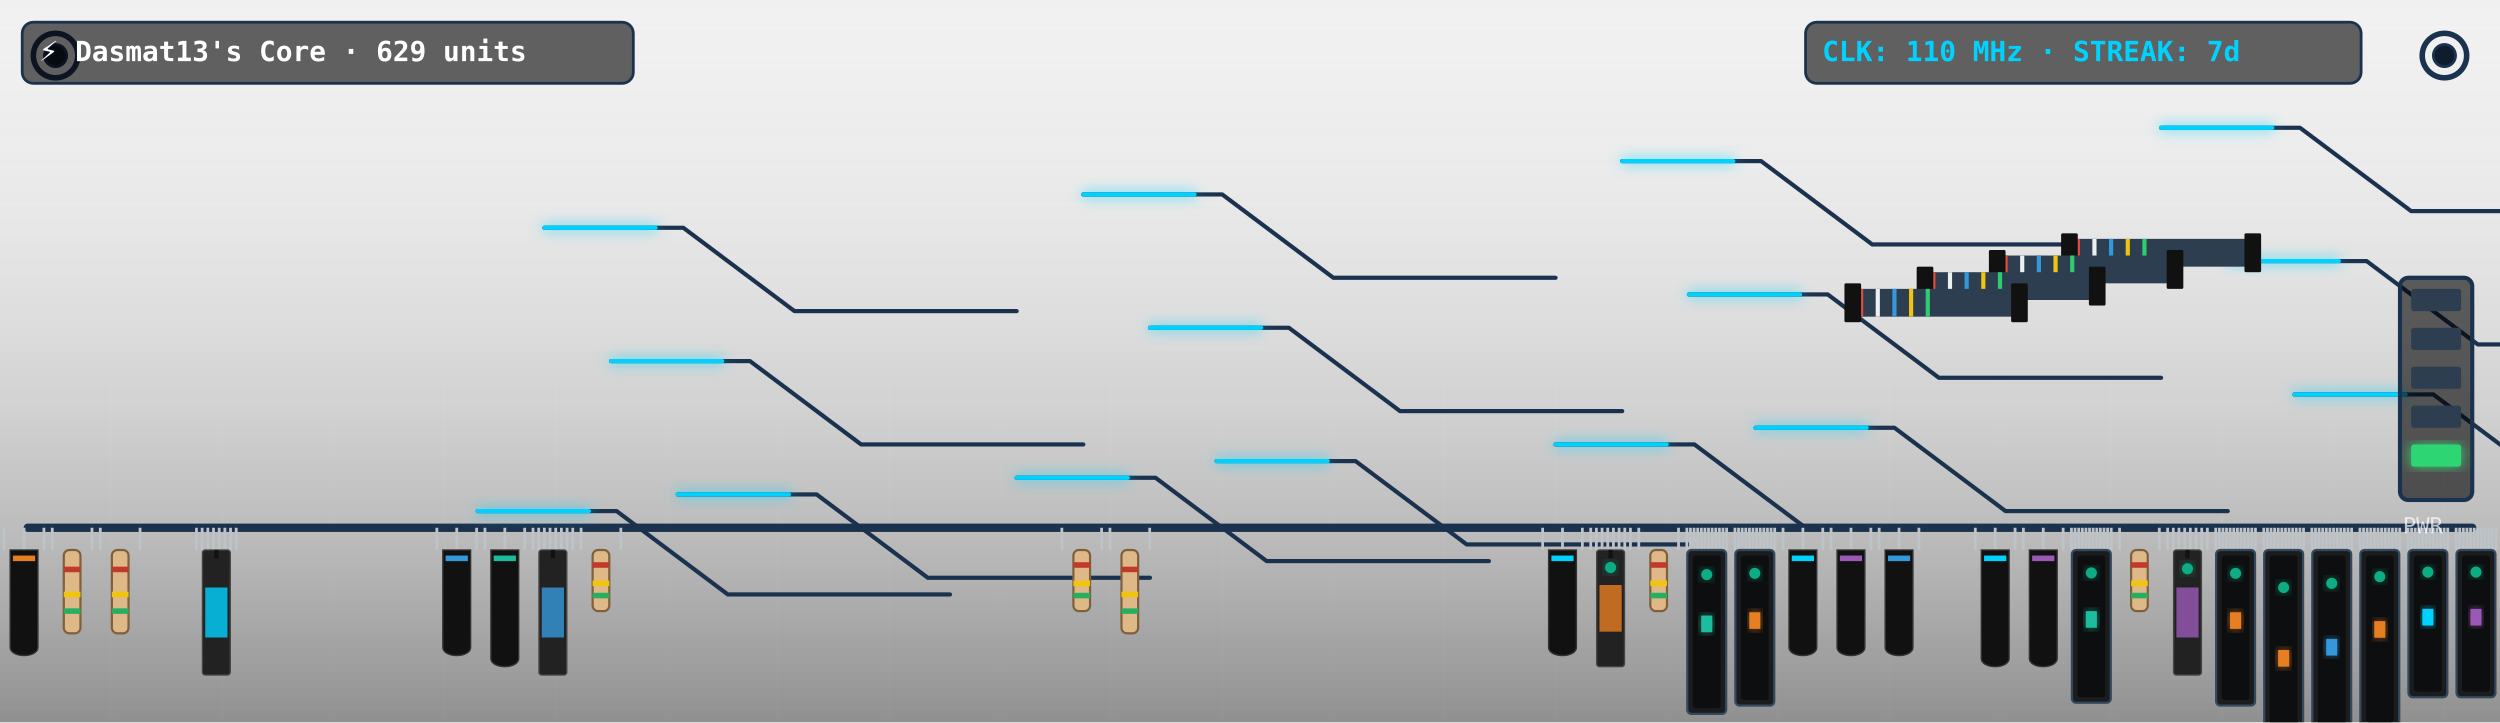
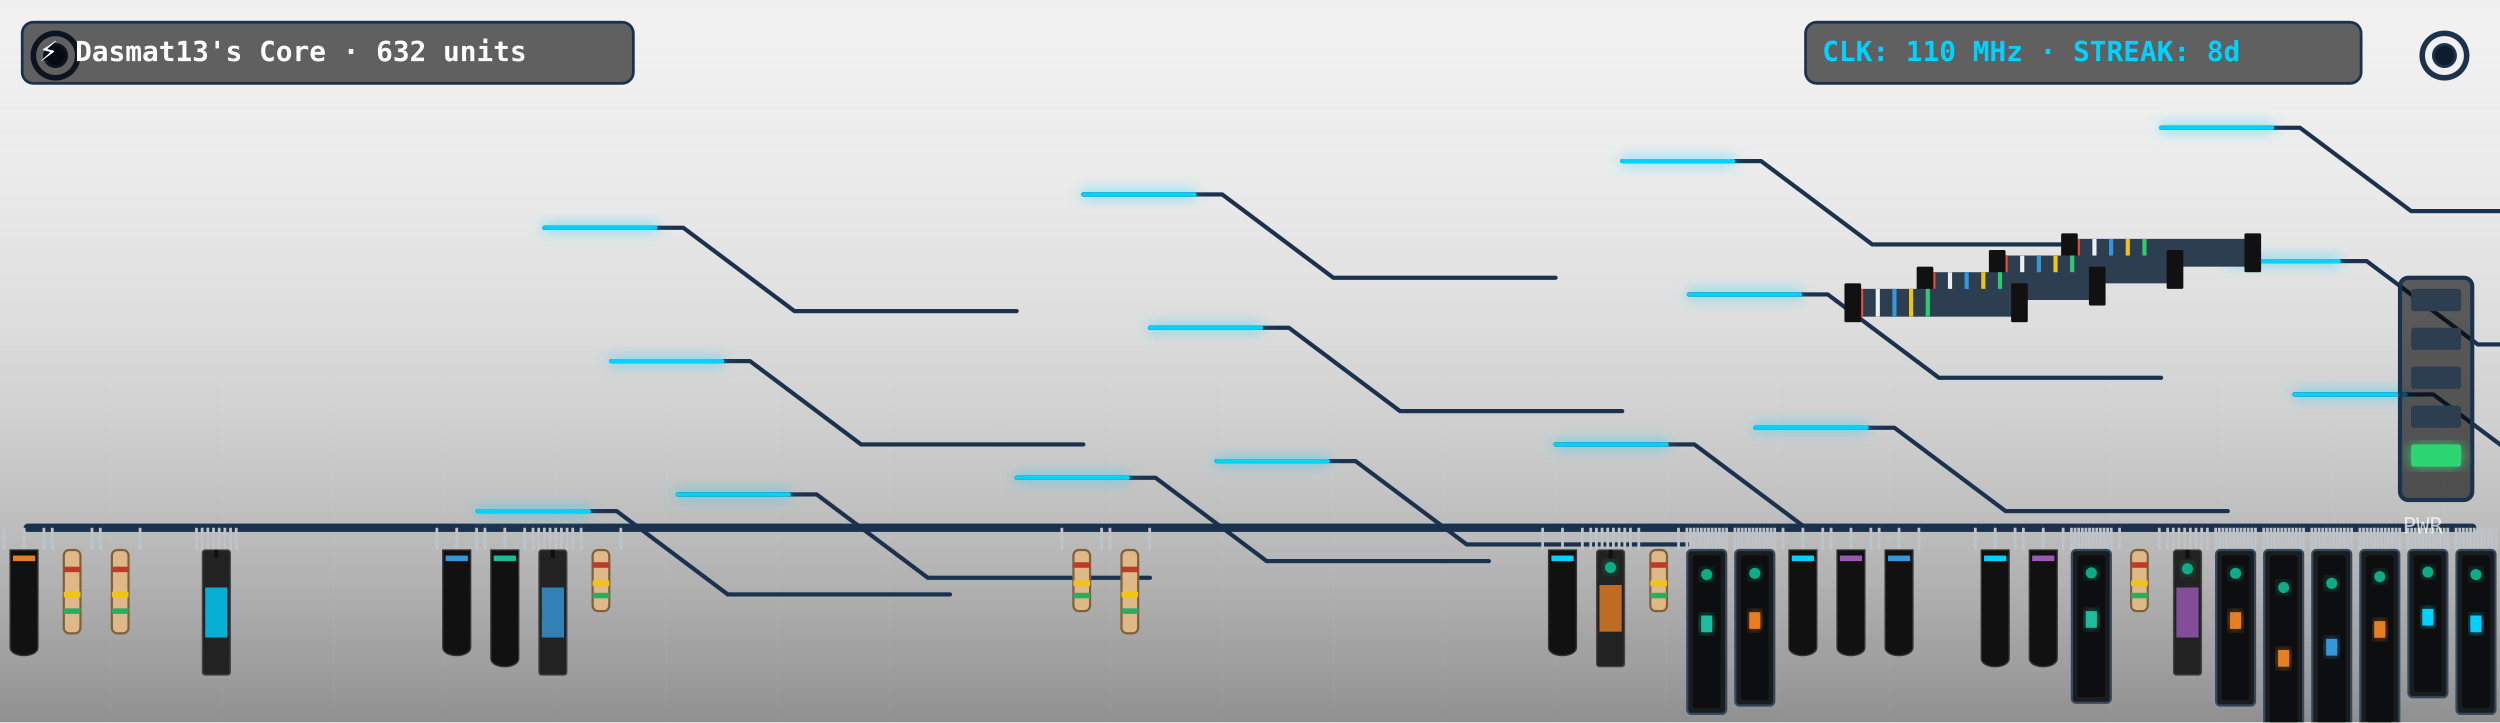
<svg xmlns="http://www.w3.org/2000/svg" viewBox="0 0 900 260" width="900" height="260" style="border-radius:12px;overflow:hidden;background:#0f1c2e">
  <defs>
    <filter id="neon-glow" x="-20%" y="-20%" width="140%" height="140%">
      <feGaussianBlur in="SourceGraphic" stdDeviation="2.5" result="blur" />
      <feMerge>
        <feMergeNode in="blur" />
        <feMergeNode in="SourceGraphic" />
      </feMerge>
    </filter>
    <linearGradient id="pcb-shading" x1="0" y1="0" x2="0" y2="1">
      <stop offset="0%" stop-color="rgba(255,255,255,0.03)" />
      <stop offset="100%" stop-color="rgba(0,0,0,0.4)" />
    </linearGradient>
  </defs>
  <rect width="900" height="260" fill="url(#pcb-shading)" />
  <line x1="40" y1="0" x2="40" y2="260" stroke="rgba(255,255,255,0.015)" stroke-width="1" />
  <line x1="80" y1="0" x2="80" y2="260" stroke="rgba(255,255,255,0.015)" stroke-width="1" />
  <line x1="120" y1="0" x2="120" y2="260" stroke="rgba(255,255,255,0.015)" stroke-width="1" />
  <line x1="160" y1="0" x2="160" y2="260" stroke="rgba(255,255,255,0.015)" stroke-width="1" />
  <line x1="200" y1="0" x2="200" y2="260" stroke="rgba(255,255,255,0.015)" stroke-width="1" />
  <line x1="240" y1="0" x2="240" y2="260" stroke="rgba(255,255,255,0.015)" stroke-width="1" />
  <line x1="280" y1="0" x2="280" y2="260" stroke="rgba(255,255,255,0.015)" stroke-width="1" />
  <line x1="320" y1="0" x2="320" y2="260" stroke="rgba(255,255,255,0.015)" stroke-width="1" />
  <line x1="360" y1="0" x2="360" y2="260" stroke="rgba(255,255,255,0.015)" stroke-width="1" />
  <line x1="400" y1="0" x2="400" y2="260" stroke="rgba(255,255,255,0.015)" stroke-width="1" />
  <line x1="440" y1="0" x2="440" y2="260" stroke="rgba(255,255,255,0.015)" stroke-width="1" />
  <line x1="480" y1="0" x2="480" y2="260" stroke="rgba(255,255,255,0.015)" stroke-width="1" />
  <line x1="520" y1="0" x2="520" y2="260" stroke="rgba(255,255,255,0.015)" stroke-width="1" />
  <line x1="560" y1="0" x2="560" y2="260" stroke="rgba(255,255,255,0.015)" stroke-width="1" />
  <line x1="600" y1="0" x2="600" y2="260" stroke="rgba(255,255,255,0.015)" stroke-width="1" />
  <line x1="640" y1="0" x2="640" y2="260" stroke="rgba(255,255,255,0.015)" stroke-width="1" />
  <line x1="680" y1="0" x2="680" y2="260" stroke="rgba(255,255,255,0.015)" stroke-width="1" />
  <line x1="720" y1="0" x2="720" y2="260" stroke="rgba(255,255,255,0.015)" stroke-width="1" />
  <line x1="760" y1="0" x2="760" y2="260" stroke="rgba(255,255,255,0.015)" stroke-width="1" />
  <line x1="800" y1="0" x2="800" y2="260" stroke="rgba(255,255,255,0.015)" stroke-width="1" />
  <line x1="840" y1="0" x2="840" y2="260" stroke="rgba(255,255,255,0.015)" stroke-width="1" />
  <line x1="880" y1="0" x2="880" y2="260" stroke="rgba(255,255,255,0.015)" stroke-width="1" />
  <line x1="0" y1="30" x2="900" y2="30" stroke="rgba(255,255,255,0.015)" stroke-width="1" />
  <line x1="0" y1="60" x2="900" y2="60" stroke="rgba(255,255,255,0.015)" stroke-width="1" />
  <line x1="0" y1="90" x2="900" y2="90" stroke="rgba(255,255,255,0.015)" stroke-width="1" />
  <line x1="0" y1="120" x2="900" y2="120" stroke="rgba(255,255,255,0.015)" stroke-width="1" />
  <line x1="0" y1="150" x2="900" y2="150" stroke="rgba(255,255,255,0.015)" stroke-width="1" />
  <line x1="0" y1="180" x2="900" y2="180" stroke="rgba(255,255,255,0.015)" stroke-width="1" />
  <line x1="0" y1="210" x2="900" y2="210" stroke="rgba(255,255,255,0.015)" stroke-width="1" />
  <line x1="0" y1="240" x2="900" y2="240" stroke="rgba(255,255,255,0.015)" stroke-width="1" />
  <circle cx="20" cy="20" r="8" fill="none" stroke="#1b324f" stroke-width="2" />
  <circle cx="20" cy="20" r="4" fill="#0f1c2e" stroke="#1b324f" stroke-width="1" />
  <circle cx="880" cy="20" r="8" fill="none" stroke="#1b324f" stroke-width="2" />
  <circle cx="880" cy="20" r="4" fill="#0f1c2e" stroke="#1b324f" stroke-width="1" />
  <line x1="10" y1="190" x2="890" y2="190" stroke="#1b324f" stroke-width="3" stroke-linecap="round" />
  <polyline points="244,178 294,178 334,208 414,208" fill="none" stroke="#1b324f" stroke-width="1.5" stroke-linecap="round" stroke-linejoin="round" />
  <polyline points="438,166 488,166 528,196 608,196" fill="none" stroke="#1b324f" stroke-width="1.5" stroke-linecap="round" stroke-linejoin="round" />
  <polyline points="632,154 682,154 722,184 802,184" fill="none" stroke="#1b324f" stroke-width="1.5" stroke-linecap="round" stroke-linejoin="round" />
  <polyline points="826,142 876,142 916,172 996,172" fill="none" stroke="#1b324f" stroke-width="1.5" stroke-linecap="round" stroke-linejoin="round" />
  <polyline points="220,130 270,130 310,160 390,160" fill="none" stroke="#1b324f" stroke-width="1.5" stroke-linecap="round" stroke-linejoin="round" />
  <polyline points="414,118 464,118 504,148 584,148" fill="none" stroke="#1b324f" stroke-width="1.5" stroke-linecap="round" stroke-linejoin="round" />
  <polyline points="608,106 658,106 698,136 778,136" fill="none" stroke="#1b324f" stroke-width="1.5" stroke-linecap="round" stroke-linejoin="round" />
  <polyline points="802,94 852,94 892,124 972,124" fill="none" stroke="#1b324f" stroke-width="1.5" stroke-linecap="round" stroke-linejoin="round" />
  <polyline points="196,82 246,82 286,112 366,112" fill="none" stroke="#1b324f" stroke-width="1.5" stroke-linecap="round" stroke-linejoin="round" />
  <polyline points="390,70 440,70 480,100 560,100" fill="none" stroke="#1b324f" stroke-width="1.5" stroke-linecap="round" stroke-linejoin="round" />
  <polyline points="584,58 634,58 674,88 754,88" fill="none" stroke="#1b324f" stroke-width="1.5" stroke-linecap="round" stroke-linejoin="round" />
  <polyline points="778,46 828,46 868,76 948,76" fill="none" stroke="#1b324f" stroke-width="1.5" stroke-linecap="round" stroke-linejoin="round" />
  <polyline points="172,184 222,184 262,214 342,214" fill="none" stroke="#1b324f" stroke-width="1.5" stroke-linecap="round" stroke-linejoin="round" />
  <polyline points="366,172 416,172 456,202 536,202" fill="none" stroke="#1b324f" stroke-width="1.5" stroke-linecap="round" stroke-linejoin="round" />
  <polyline points="560,160 610,160 650,190 730,190" fill="none" stroke="#1b324f" stroke-width="1.5" stroke-linecap="round" stroke-linejoin="round" />
  <polyline class="pulse-trace" points="244,178 294,178 334,208 414,208" fill="none" stroke="#00d2ff" stroke-width="1.5" stroke-linecap="round" stroke-linejoin="round" filter="url(#neon-glow)" style="animation-duration:7.215s; animation-delay:0s" />
  <polyline class="pulse-trace" points="438,166 488,166 528,196 608,196" fill="none" stroke="#00d2ff" stroke-width="1.5" stroke-linecap="round" stroke-linejoin="round" filter="url(#neon-glow)" style="animation-duration:7.215s; animation-delay:0.5s" />
  <polyline class="pulse-trace" points="632,154 682,154 722,184 802,184" fill="none" stroke="#00d2ff" stroke-width="1.5" stroke-linecap="round" stroke-linejoin="round" filter="url(#neon-glow)" style="animation-duration:7.215s; animation-delay:1s" />
  <polyline class="pulse-trace" points="826,142 876,142 916,172 996,172" fill="none" stroke="#00d2ff" stroke-width="1.5" stroke-linecap="round" stroke-linejoin="round" filter="url(#neon-glow)" style="animation-duration:7.215s; animation-delay:1.5s" />
  <polyline class="pulse-trace" points="220,130 270,130 310,160 390,160" fill="none" stroke="#00d2ff" stroke-width="1.5" stroke-linecap="round" stroke-linejoin="round" filter="url(#neon-glow)" style="animation-duration:7.215s; animation-delay:2s" />
  <polyline class="pulse-trace" points="414,118 464,118 504,148 584,148" fill="none" stroke="#00d2ff" stroke-width="1.5" stroke-linecap="round" stroke-linejoin="round" filter="url(#neon-glow)" style="animation-duration:7.215s; animation-delay:2.5s" />
  <polyline class="pulse-trace" points="608,106 658,106 698,136 778,136" fill="none" stroke="#00d2ff" stroke-width="1.5" stroke-linecap="round" stroke-linejoin="round" filter="url(#neon-glow)" style="animation-duration:7.215s; animation-delay:3s" />
  <polyline class="pulse-trace" points="802,94 852,94 892,124 972,124" fill="none" stroke="#00d2ff" stroke-width="1.5" stroke-linecap="round" stroke-linejoin="round" filter="url(#neon-glow)" style="animation-duration:7.215s; animation-delay:3.5s" />
  <polyline class="pulse-trace" points="196,82 246,82 286,112 366,112" fill="none" stroke="#00d2ff" stroke-width="1.5" stroke-linecap="round" stroke-linejoin="round" filter="url(#neon-glow)" style="animation-duration:7.215s; animation-delay:0s" />
  <polyline class="pulse-trace" points="390,70 440,70 480,100 560,100" fill="none" stroke="#00d2ff" stroke-width="1.5" stroke-linecap="round" stroke-linejoin="round" filter="url(#neon-glow)" style="animation-duration:7.215s; animation-delay:0.5s" />
  <polyline class="pulse-trace" points="584,58 634,58 674,88 754,88" fill="none" stroke="#00d2ff" stroke-width="1.5" stroke-linecap="round" stroke-linejoin="round" filter="url(#neon-glow)" style="animation-duration:7.215s; animation-delay:1s" />
  <polyline class="pulse-trace" points="778,46 828,46 868,76 948,76" fill="none" stroke="#00d2ff" stroke-width="1.5" stroke-linecap="round" stroke-linejoin="round" filter="url(#neon-glow)" style="animation-duration:7.215s; animation-delay:1.5s" />
  <polyline class="pulse-trace" points="172,184 222,184 262,214 342,214" fill="none" stroke="#00d2ff" stroke-width="1.5" stroke-linecap="round" stroke-linejoin="round" filter="url(#neon-glow)" style="animation-duration:7.215s; animation-delay:2s" />
  <polyline class="pulse-trace" points="366,172 416,172 456,202 536,202" fill="none" stroke="#00d2ff" stroke-width="1.5" stroke-linecap="round" stroke-linejoin="round" filter="url(#neon-glow)" style="animation-duration:7.215s; animation-delay:2.5s" />
  <polyline class="pulse-trace" points="560,160 610,160 650,190 730,190" fill="none" stroke="#00d2ff" stroke-width="1.5" stroke-linecap="round" stroke-linejoin="round" filter="url(#neon-glow)" style="animation-duration:7.215s; animation-delay:3s" />
  <g transform="translate(744, 86)">
    <rect x="0" y="0" width="68" height="10" fill="#2c3e50" rx="1" />
    <line x1="4" y1="0" x2="4" y2="10" stroke="#e74c3c" stroke-width="1.5" />
    <line x1="10" y1="0" x2="10" y2="10" stroke="#ecf0f1" stroke-width="1.5" />
    <line x1="16" y1="0" x2="16" y2="10" stroke="#3498db" stroke-width="1.5" />
    <line x1="22" y1="0" x2="22" y2="10" stroke="#f1c40f" stroke-width="1.5" />
    <line x1="28" y1="0" x2="28" y2="10" stroke="#2ecc71" stroke-width="1.5" />
    <rect x="-2" y="-2" width="6" height="14" fill="#111" rx="0.5" />
    <rect x="64" y="-2" width="6" height="14" fill="#111" rx="0.5" />
  </g>
  <g transform="translate(718, 92)">
    <rect x="0" y="0" width="66" height="10" fill="#2c3e50" rx="1" />
    <line x1="4" y1="0" x2="4" y2="10" stroke="#e74c3c" stroke-width="1.5" />
    <line x1="10" y1="0" x2="10" y2="10" stroke="#ecf0f1" stroke-width="1.5" />
    <line x1="16" y1="0" x2="16" y2="10" stroke="#3498db" stroke-width="1.5" />
    <line x1="22" y1="0" x2="22" y2="10" stroke="#f1c40f" stroke-width="1.5" />
    <line x1="28" y1="0" x2="28" y2="10" stroke="#2ecc71" stroke-width="1.5" />
    <rect x="-2" y="-2" width="6" height="14" fill="#111" rx="0.5" />
    <rect x="62" y="-2" width="6" height="14" fill="#111" rx="0.5" />
  </g>
  <g transform="translate(692, 98)">
    <rect x="0" y="0" width="64" height="10" fill="#2c3e50" rx="1" />
    <line x1="4" y1="0" x2="4" y2="10" stroke="#e74c3c" stroke-width="1.5" />
    <line x1="10" y1="0" x2="10" y2="10" stroke="#ecf0f1" stroke-width="1.5" />
    <line x1="16" y1="0" x2="16" y2="10" stroke="#3498db" stroke-width="1.5" />
    <line x1="22" y1="0" x2="22" y2="10" stroke="#f1c40f" stroke-width="1.5" />
    <line x1="28" y1="0" x2="28" y2="10" stroke="#2ecc71" stroke-width="1.5" />
    <rect x="-2" y="-2" width="6" height="14" fill="#111" rx="0.5" />
    <rect x="60" y="-2" width="6" height="14" fill="#111" rx="0.5" />
  </g>
  <g transform="translate(666, 104)">
    <rect x="0" y="0" width="62" height="10" fill="#2c3e50" rx="1" />
    <line x1="4" y1="0" x2="4" y2="10" stroke="#e74c3c" stroke-width="1.5" />
    <line x1="10" y1="0" x2="10" y2="10" stroke="#ecf0f1" stroke-width="1.5" />
    <line x1="16" y1="0" x2="16" y2="10" stroke="#3498db" stroke-width="1.5" />
    <line x1="22" y1="0" x2="22" y2="10" stroke="#f1c40f" stroke-width="1.5" />
    <line x1="28" y1="0" x2="28" y2="10" stroke="#2ecc71" stroke-width="1.5" />
    <rect x="-2" y="-2" width="6" height="14" fill="#111" rx="0.5" />
    <rect x="58" y="-2" width="6" height="14" fill="#111" rx="0.5" />
  </g>
  <g class="component">
    <line x1="1.5" y1="190" x2="1.5" y2="198" stroke="#bdc3c7" stroke-width="1" />
    <line x1="8.654" y1="190" x2="8.654" y2="198" stroke="#bdc3c7" stroke-width="1" />
    <line x1="15.808" y1="190" x2="15.808" y2="198" stroke="#bdc3c7" stroke-width="1" />
    <path d="M 3.654,198 L 13.654,198 L 13.654,233 C 13.654,237 3.654,237 3.654,233 Z" fill="#111" stroke="#333" stroke-width="0.5" />
    <rect x="4.654" y="200" width="8" height="2" fill="#e67e22" />
  </g>
  <g class="component">
    <line x1="18.808" y1="190" x2="18.808" y2="198" stroke="#bdc3c7" stroke-width="1" />
    <line x1="33.115" y1="190" x2="33.115" y2="198" stroke="#bdc3c7" stroke-width="1" />
    <rect x="22.962" y="198" width="6" height="30" fill="#dfb887" rx="2" stroke="#7f603c" stroke-width="0.8" />
    <rect x="22.962" y="204" width="6" height="2" fill="#c0392b" />
    <rect x="22.962" y="213" width="6" height="2" fill="#f1c40f" />
    <rect x="22.962" y="219" width="6" height="2" fill="#27ae60" />
  </g>
  <g class="component">
    <line x1="36.115" y1="190" x2="36.115" y2="198" stroke="#bdc3c7" stroke-width="1" />
    <line x1="50.423" y1="190" x2="50.423" y2="198" stroke="#bdc3c7" stroke-width="1" />
    <rect x="40.269" y="198" width="6" height="30" fill="#dfb887" rx="2" stroke="#7f603c" stroke-width="0.8" />
    <rect x="40.269" y="204" width="6" height="2" fill="#c0392b" />
    <rect x="40.269" y="213" width="6" height="2" fill="#f1c40f" />
    <rect x="40.269" y="219" width="6" height="2" fill="#27ae60" />
  </g>
  <g class="component">
    <line x1="70.731" y1="190" x2="70.731" y2="198" stroke="#bdc3c7" stroke-width="1" />
    <line x1="72.775" y1="190" x2="72.775" y2="198" stroke="#bdc3c7" stroke-width="1" />
    <line x1="74.819" y1="190" x2="74.819" y2="198" stroke="#bdc3c7" stroke-width="1" />
    <line x1="76.863" y1="190" x2="76.863" y2="198" stroke="#bdc3c7" stroke-width="1" />
    <line x1="78.907" y1="190" x2="78.907" y2="198" stroke="#bdc3c7" stroke-width="1" />
    <line x1="80.951" y1="190" x2="80.951" y2="198" stroke="#bdc3c7" stroke-width="1" />
    <line x1="82.995" y1="190" x2="82.995" y2="198" stroke="#bdc3c7" stroke-width="1" />
    <line x1="85.038" y1="190" x2="85.038" y2="198" stroke="#bdc3c7" stroke-width="1" />
    <rect x="72.885" y="198" width="10" height="45" fill="#222" rx="1" stroke="#444" stroke-width="0.5" />
    <line x1="77.885" y1="198" x2="77.885" y2="201" stroke="#111" stroke-width="1.5" />
    <rect x="73.885" y="211.5" width="8" height="18" fill="#00d2ff" opacity="0.8" />
  </g>
  <g class="component">
    <line x1="157.269" y1="190" x2="157.269" y2="198" stroke="#bdc3c7" stroke-width="1" />
    <line x1="164.423" y1="190" x2="164.423" y2="198" stroke="#bdc3c7" stroke-width="1" />
    <line x1="171.577" y1="190" x2="171.577" y2="198" stroke="#bdc3c7" stroke-width="1" />
    <path d="M 159.423,198 L 169.423,198 L 169.423,233 C 169.423,237 159.423,237 159.423,233 Z" fill="#111" stroke="#333" stroke-width="0.5" />
    <rect x="160.423" y="200" width="8" height="2" fill="#3498db" />
  </g>
  <g class="component">
    <line x1="174.577" y1="190" x2="174.577" y2="198" stroke="#bdc3c7" stroke-width="1" />
    <line x1="181.731" y1="190" x2="181.731" y2="198" stroke="#bdc3c7" stroke-width="1" />
    <line x1="188.885" y1="190" x2="188.885" y2="198" stroke="#bdc3c7" stroke-width="1" />
    <path d="M 176.731,198 L 186.731,198 L 186.731,237 C 186.731,241 176.731,241 176.731,237 Z" fill="#111" stroke="#333" stroke-width="0.5" />
    <rect x="177.731" y="200" width="8" height="2" fill="#1abc9c" />
  </g>
  <g class="component">
    <line x1="191.885" y1="190" x2="191.885" y2="198" stroke="#bdc3c7" stroke-width="1" />
    <line x1="193.929" y1="190" x2="193.929" y2="198" stroke="#bdc3c7" stroke-width="1" />
    <line x1="195.973" y1="190" x2="195.973" y2="198" stroke="#bdc3c7" stroke-width="1" />
    <line x1="198.016" y1="190" x2="198.016" y2="198" stroke="#bdc3c7" stroke-width="1" />
    <line x1="200.06" y1="190" x2="200.06" y2="198" stroke="#bdc3c7" stroke-width="1" />
    <line x1="202.104" y1="190" x2="202.104" y2="198" stroke="#bdc3c7" stroke-width="1" />
    <line x1="204.148" y1="190" x2="204.148" y2="198" stroke="#bdc3c7" stroke-width="1" />
    <line x1="206.192" y1="190" x2="206.192" y2="198" stroke="#bdc3c7" stroke-width="1" />
    <rect x="194.038" y="198" width="10" height="45" fill="#222" rx="1" stroke="#444" stroke-width="0.5" />
    <line x1="199.038" y1="198" x2="199.038" y2="201" stroke="#111" stroke-width="1.5" />
    <rect x="195.038" y="211.5" width="8" height="18" fill="#3498db" opacity="0.8" />
  </g>
  <g class="component">
    <line x1="209.192" y1="190" x2="209.192" y2="198" stroke="#bdc3c7" stroke-width="1" />
    <line x1="223.5" y1="190" x2="223.5" y2="198" stroke="#bdc3c7" stroke-width="1" />
    <rect x="213.346" y="198" width="6" height="22" fill="#dfb887" rx="2" stroke="#7f603c" stroke-width="0.8" />
    <rect x="213.346" y="202.4" width="6" height="2" fill="#c0392b" />
    <rect x="213.346" y="209" width="6" height="2" fill="#f1c40f" />
    <rect x="213.346" y="213.4" width="6" height="2" fill="#27ae60" />
  </g>
  <g class="component">
    <line x1="382.269" y1="190" x2="382.269" y2="198" stroke="#bdc3c7" stroke-width="1" />
    <line x1="396.577" y1="190" x2="396.577" y2="198" stroke="#bdc3c7" stroke-width="1" />
    <rect x="386.423" y="198" width="6" height="22" fill="#dfb887" rx="2" stroke="#7f603c" stroke-width="0.8" />
    <rect x="386.423" y="202.4" width="6" height="2" fill="#c0392b" />
    <rect x="386.423" y="209" width="6" height="2" fill="#f1c40f" />
    <rect x="386.423" y="213.4" width="6" height="2" fill="#27ae60" />
  </g>
  <g class="component">
    <line x1="399.577" y1="190" x2="399.577" y2="198" stroke="#bdc3c7" stroke-width="1" />
    <line x1="413.885" y1="190" x2="413.885" y2="198" stroke="#bdc3c7" stroke-width="1" />
    <rect x="403.731" y="198" width="6" height="30" fill="#dfb887" rx="2" stroke="#7f603c" stroke-width="0.8" />
    <rect x="403.731" y="204" width="6" height="2" fill="#c0392b" />
    <rect x="403.731" y="213" width="6" height="2" fill="#f1c40f" />
    <rect x="403.731" y="219" width="6" height="2" fill="#27ae60" />
  </g>
  <g class="component">
    <line x1="555.346" y1="190" x2="555.346" y2="198" stroke="#bdc3c7" stroke-width="1" />
    <line x1="562.5" y1="190" x2="562.5" y2="198" stroke="#bdc3c7" stroke-width="1" />
    <line x1="569.654" y1="190" x2="569.654" y2="198" stroke="#bdc3c7" stroke-width="1" />
    <path d="M 557.5,198 L 567.5,198 L 567.5,233 C 567.5,237 557.5,237 557.5,233 Z" fill="#111" stroke="#333" stroke-width="0.5" />
    <rect x="558.5" y="200" width="8" height="2" fill="#00d2ff" />
  </g>
  <g class="component">
    <line x1="572.654" y1="190" x2="572.654" y2="198" stroke="#bdc3c7" stroke-width="1" />
    <line x1="574.698" y1="190" x2="574.698" y2="198" stroke="#bdc3c7" stroke-width="1" />
    <line x1="576.742" y1="190" x2="576.742" y2="198" stroke="#bdc3c7" stroke-width="1" />
    <line x1="578.786" y1="190" x2="578.786" y2="198" stroke="#bdc3c7" stroke-width="1" />
    <line x1="580.83" y1="190" x2="580.83" y2="198" stroke="#bdc3c7" stroke-width="1" />
    <line x1="582.874" y1="190" x2="582.874" y2="198" stroke="#bdc3c7" stroke-width="1" />
    <line x1="584.918" y1="190" x2="584.918" y2="198" stroke="#bdc3c7" stroke-width="1" />
    <line x1="586.962" y1="190" x2="586.962" y2="198" stroke="#bdc3c7" stroke-width="1" />
    <rect x="574.808" y="198" width="10" height="42" fill="#222" rx="1" stroke="#444" stroke-width="0.5" />
    <line x1="579.808" y1="198" x2="579.808" y2="201" stroke="#111" stroke-width="1.5" />
    <rect x="575.808" y="210.6" width="8" height="16.8" fill="#e67e22" opacity="0.8" />
    <circle class="led" cx="579.808" cy="204.3" r="2" fill="#10ac84" filter="url(#neon-glow)" style="animation-delay:2.4s" />
  </g>
  <g class="component">
    <line x1="589.962" y1="190" x2="589.962" y2="198" stroke="#bdc3c7" stroke-width="1" />
    <line x1="604.269" y1="190" x2="604.269" y2="198" stroke="#bdc3c7" stroke-width="1" />
    <rect x="594.115" y="198" width="6" height="22" fill="#dfb887" rx="2" stroke="#7f603c" stroke-width="0.8" />
    <rect x="594.115" y="202.4" width="6" height="2" fill="#c0392b" />
    <rect x="594.115" y="209" width="6" height="2" fill="#f1c40f" />
    <rect x="594.115" y="213.4" width="6" height="2" fill="#27ae60" />
  </g>
  <g class="component">
    <line x1="607.269" y1="190" x2="607.269" y2="198" stroke="#bdc3c7" stroke-width="1" />
    <line x1="608.57" y1="190" x2="608.57" y2="198" stroke="#bdc3c7" stroke-width="1" />
    <line x1="609.871" y1="190" x2="609.871" y2="198" stroke="#bdc3c7" stroke-width="1" />
    <line x1="611.171" y1="190" x2="611.171" y2="198" stroke="#bdc3c7" stroke-width="1" />
    <line x1="612.472" y1="190" x2="612.472" y2="198" stroke="#bdc3c7" stroke-width="1" />
    <line x1="613.773" y1="190" x2="613.773" y2="198" stroke="#bdc3c7" stroke-width="1" />
    <line x1="615.073" y1="190" x2="615.073" y2="198" stroke="#bdc3c7" stroke-width="1" />
    <line x1="616.374" y1="190" x2="616.374" y2="198" stroke="#bdc3c7" stroke-width="1" />
    <line x1="617.675" y1="190" x2="617.675" y2="198" stroke="#bdc3c7" stroke-width="1" />
    <line x1="618.976" y1="190" x2="618.976" y2="198" stroke="#bdc3c7" stroke-width="1" />
    <line x1="620.276" y1="190" x2="620.276" y2="198" stroke="#bdc3c7" stroke-width="1" />
    <line x1="621.577" y1="190" x2="621.577" y2="198" stroke="#bdc3c7" stroke-width="1" />
    <rect x="607.423" y="198" width="14" height="59" fill="#1b1c1e" rx="1.5" stroke="#34495e" stroke-width="0.8" />
    <rect x="609.423" y="200" width="10" height="55" fill="#0d0e0f" rx="1" />
    <rect x="612.423" y="221.6" width="4" height="6" fill="#1abc9c" filter="url(#neon-glow)" />
    <circle class="led" cx="614.423" cy="206.85" r="2" fill="#10ac84" filter="url(#neon-glow)" style="animation-delay:0.5s" />
  </g>
  <g class="component">
    <line x1="624.577" y1="190" x2="624.577" y2="198" stroke="#bdc3c7" stroke-width="1" />
    <line x1="625.878" y1="190" x2="625.878" y2="198" stroke="#bdc3c7" stroke-width="1" />
    <line x1="627.178" y1="190" x2="627.178" y2="198" stroke="#bdc3c7" stroke-width="1" />
    <line x1="628.479" y1="190" x2="628.479" y2="198" stroke="#bdc3c7" stroke-width="1" />
    <line x1="629.78" y1="190" x2="629.78" y2="198" stroke="#bdc3c7" stroke-width="1" />
    <line x1="631.08" y1="190" x2="631.08" y2="198" stroke="#bdc3c7" stroke-width="1" />
    <line x1="632.381" y1="190" x2="632.381" y2="198" stroke="#bdc3c7" stroke-width="1" />
    <line x1="633.682" y1="190" x2="633.682" y2="198" stroke="#bdc3c7" stroke-width="1" />
    <line x1="634.983" y1="190" x2="634.983" y2="198" stroke="#bdc3c7" stroke-width="1" />
    <line x1="636.283" y1="190" x2="636.283" y2="198" stroke="#bdc3c7" stroke-width="1" />
    <line x1="637.584" y1="190" x2="637.584" y2="198" stroke="#bdc3c7" stroke-width="1" />
    <line x1="638.885" y1="190" x2="638.885" y2="198" stroke="#bdc3c7" stroke-width="1" />
    <rect x="624.731" y="198" width="14" height="56" fill="#1b1c1e" rx="1.5" stroke="#34495e" stroke-width="0.8" />
    <rect x="626.731" y="200" width="10" height="52" fill="#0d0e0f" rx="1" />
    <rect x="629.731" y="220.4" width="4" height="6" fill="#e67e22" filter="url(#neon-glow)" />
    <circle class="led" cx="631.731" cy="206.4" r="2" fill="#10ac84" filter="url(#neon-glow)" style="animation-delay:0.8s" />
  </g>
  <g class="component">
    <line x1="641.885" y1="190" x2="641.885" y2="198" stroke="#bdc3c7" stroke-width="1" />
    <line x1="649.038" y1="190" x2="649.038" y2="198" stroke="#bdc3c7" stroke-width="1" />
    <line x1="656.192" y1="190" x2="656.192" y2="198" stroke="#bdc3c7" stroke-width="1" />
    <path d="M 644.038,198 L 654.038,198 L 654.038,233 C 654.038,237 644.038,237 644.038,233 Z" fill="#111" stroke="#333" stroke-width="0.5" />
    <rect x="645.038" y="200" width="8" height="2" fill="#00d2ff" />
  </g>
  <g class="component">
    <line x1="659.192" y1="190" x2="659.192" y2="198" stroke="#bdc3c7" stroke-width="1" />
    <line x1="666.346" y1="190" x2="666.346" y2="198" stroke="#bdc3c7" stroke-width="1" />
    <line x1="673.5" y1="190" x2="673.5" y2="198" stroke="#bdc3c7" stroke-width="1" />
    <path d="M 661.346,198 L 671.346,198 L 671.346,233 C 671.346,237 661.346,237 661.346,233 Z" fill="#111" stroke="#333" stroke-width="0.5" />
    <rect x="662.346" y="200" width="8" height="2" fill="#9b59b6" />
  </g>
  <g class="component">
    <line x1="676.5" y1="190" x2="676.5" y2="198" stroke="#bdc3c7" stroke-width="1" />
    <line x1="683.654" y1="190" x2="683.654" y2="198" stroke="#bdc3c7" stroke-width="1" />
    <line x1="690.808" y1="190" x2="690.808" y2="198" stroke="#bdc3c7" stroke-width="1" />
    <path d="M 678.654,198 L 688.654,198 L 688.654,233 C 688.654,237 678.654,237 678.654,233 Z" fill="#111" stroke="#333" stroke-width="0.5" />
    <rect x="679.654" y="200" width="8" height="2" fill="#3498db" />
  </g>
  <g class="component">
    <line x1="711.115" y1="190" x2="711.115" y2="198" stroke="#bdc3c7" stroke-width="1" />
    <line x1="718.269" y1="190" x2="718.269" y2="198" stroke="#bdc3c7" stroke-width="1" />
    <line x1="725.423" y1="190" x2="725.423" y2="198" stroke="#bdc3c7" stroke-width="1" />
    <path d="M 713.269,198 L 723.269,198 L 723.269,237 C 723.269,241 713.269,241 713.269,237 Z" fill="#111" stroke="#333" stroke-width="0.5" />
    <rect x="714.269" y="200" width="8" height="2" fill="#00d2ff" />
  </g>
  <g class="component">
    <line x1="728.423" y1="190" x2="728.423" y2="198" stroke="#bdc3c7" stroke-width="1" />
    <line x1="735.577" y1="190" x2="735.577" y2="198" stroke="#bdc3c7" stroke-width="1" />
    <line x1="742.731" y1="190" x2="742.731" y2="198" stroke="#bdc3c7" stroke-width="1" />
    <path d="M 730.577,198 L 740.577,198 L 740.577,237 C 740.577,241 730.577,241 730.577,237 Z" fill="#111" stroke="#333" stroke-width="0.5" />
    <rect x="731.577" y="200" width="8" height="2" fill="#9b59b6" />
  </g>
  <g class="component">
    <line x1="745.731" y1="190" x2="745.731" y2="198" stroke="#bdc3c7" stroke-width="1" />
    <line x1="747.031" y1="190" x2="747.031" y2="198" stroke="#bdc3c7" stroke-width="1" />
    <line x1="748.332" y1="190" x2="748.332" y2="198" stroke="#bdc3c7" stroke-width="1" />
    <line x1="749.633" y1="190" x2="749.633" y2="198" stroke="#bdc3c7" stroke-width="1" />
    <line x1="750.934" y1="190" x2="750.934" y2="198" stroke="#bdc3c7" stroke-width="1" />
    <line x1="752.234" y1="190" x2="752.234" y2="198" stroke="#bdc3c7" stroke-width="1" />
    <line x1="753.535" y1="190" x2="753.535" y2="198" stroke="#bdc3c7" stroke-width="1" />
    <line x1="754.836" y1="190" x2="754.836" y2="198" stroke="#bdc3c7" stroke-width="1" />
    <line x1="756.136" y1="190" x2="756.136" y2="198" stroke="#bdc3c7" stroke-width="1" />
    <line x1="757.437" y1="190" x2="757.437" y2="198" stroke="#bdc3c7" stroke-width="1" />
    <line x1="758.738" y1="190" x2="758.738" y2="198" stroke="#bdc3c7" stroke-width="1" />
    <line x1="760.038" y1="190" x2="760.038" y2="198" stroke="#bdc3c7" stroke-width="1" />
    <rect x="745.885" y="198" width="14" height="55" fill="#1b1c1e" rx="1.5" stroke="#34495e" stroke-width="0.8" />
    <rect x="747.885" y="200" width="10" height="51" fill="#0d0e0f" rx="1" />
    <rect x="750.885" y="220" width="4" height="6" fill="#1abc9c" filter="url(#neon-glow)" />
    <circle class="led" cx="752.885" cy="206.25" r="2" fill="#10ac84" filter="url(#neon-glow)" style="animation-delay:0.4s" />
  </g>
  <g class="component">
    <line x1="763.038" y1="190" x2="763.038" y2="198" stroke="#bdc3c7" stroke-width="1" />
    <line x1="777.346" y1="190" x2="777.346" y2="198" stroke="#bdc3c7" stroke-width="1" />
    <rect x="767.192" y="198" width="6" height="22" fill="#dfb887" rx="2" stroke="#7f603c" stroke-width="0.8" />
    <rect x="767.192" y="202.4" width="6" height="2" fill="#c0392b" />
    <rect x="767.192" y="209" width="6" height="2" fill="#f1c40f" />
    <rect x="767.192" y="213.4" width="6" height="2" fill="#27ae60" />
  </g>
  <g class="component">
    <line x1="780.346" y1="190" x2="780.346" y2="198" stroke="#bdc3c7" stroke-width="1" />
    <line x1="782.39" y1="190" x2="782.39" y2="198" stroke="#bdc3c7" stroke-width="1" />
    <line x1="784.434" y1="190" x2="784.434" y2="198" stroke="#bdc3c7" stroke-width="1" />
    <line x1="786.478" y1="190" x2="786.478" y2="198" stroke="#bdc3c7" stroke-width="1" />
    <line x1="788.522" y1="190" x2="788.522" y2="198" stroke="#bdc3c7" stroke-width="1" />
    <line x1="790.566" y1="190" x2="790.566" y2="198" stroke="#bdc3c7" stroke-width="1" />
    <line x1="792.61" y1="190" x2="792.61" y2="198" stroke="#bdc3c7" stroke-width="1" />
    <line x1="794.654" y1="190" x2="794.654" y2="198" stroke="#bdc3c7" stroke-width="1" />
    <rect x="782.5" y="198" width="10" height="45" fill="#222" rx="1" stroke="#444" stroke-width="0.5" />
    <line x1="787.5" y1="198" x2="787.5" y2="201" stroke="#111" stroke-width="1.5" />
    <rect x="783.5" y="211.5" width="8" height="18" fill="#9b59b6" opacity="0.8" />
    <circle class="led" cx="787.5" cy="204.75" r="2" fill="#10ac84" filter="url(#neon-glow)" style="animation-delay:1.0s" />
  </g>
  <g class="component">
    <line x1="797.654" y1="190" x2="797.654" y2="198" stroke="#bdc3c7" stroke-width="1" />
    <line x1="798.955" y1="190" x2="798.955" y2="198" stroke="#bdc3c7" stroke-width="1" />
    <line x1="800.255" y1="190" x2="800.255" y2="198" stroke="#bdc3c7" stroke-width="1" />
    <line x1="801.556" y1="190" x2="801.556" y2="198" stroke="#bdc3c7" stroke-width="1" />
    <line x1="802.857" y1="190" x2="802.857" y2="198" stroke="#bdc3c7" stroke-width="1" />
    <line x1="804.157" y1="190" x2="804.157" y2="198" stroke="#bdc3c7" stroke-width="1" />
    <line x1="805.458" y1="190" x2="805.458" y2="198" stroke="#bdc3c7" stroke-width="1" />
    <line x1="806.759" y1="190" x2="806.759" y2="198" stroke="#bdc3c7" stroke-width="1" />
    <line x1="808.059" y1="190" x2="808.059" y2="198" stroke="#bdc3c7" stroke-width="1" />
    <line x1="809.36" y1="190" x2="809.36" y2="198" stroke="#bdc3c7" stroke-width="1" />
    <line x1="810.661" y1="190" x2="810.661" y2="198" stroke="#bdc3c7" stroke-width="1" />
    <line x1="811.962" y1="190" x2="811.962" y2="198" stroke="#bdc3c7" stroke-width="1" />
    <rect x="797.808" y="198" width="14" height="56" fill="#1b1c1e" rx="1.5" stroke="#34495e" stroke-width="0.8" />
    <rect x="799.808" y="200" width="10" height="52" fill="#0d0e0f" rx="1" />
    <rect x="802.808" y="220.4" width="4" height="6" fill="#e67e22" filter="url(#neon-glow)" />
    <circle class="led" cx="804.808" cy="206.4" r="2" fill="#10ac84" filter="url(#neon-glow)" style="animation-delay:1.3s" />
  </g>
  <g class="component">
    <line x1="814.962" y1="190" x2="814.962" y2="198" stroke="#bdc3c7" stroke-width="1" />
    <line x1="816.262" y1="190" x2="816.262" y2="198" stroke="#bdc3c7" stroke-width="1" />
    <line x1="817.563" y1="190" x2="817.563" y2="198" stroke="#bdc3c7" stroke-width="1" />
    <line x1="818.864" y1="190" x2="818.864" y2="198" stroke="#bdc3c7" stroke-width="1" />
    <line x1="820.164" y1="190" x2="820.164" y2="198" stroke="#bdc3c7" stroke-width="1" />
    <line x1="821.465" y1="190" x2="821.465" y2="198" stroke="#bdc3c7" stroke-width="1" />
    <line x1="822.766" y1="190" x2="822.766" y2="198" stroke="#bdc3c7" stroke-width="1" />
    <line x1="824.066" y1="190" x2="824.066" y2="198" stroke="#bdc3c7" stroke-width="1" />
    <line x1="825.367" y1="190" x2="825.367" y2="198" stroke="#bdc3c7" stroke-width="1" />
    <line x1="826.668" y1="190" x2="826.668" y2="198" stroke="#bdc3c7" stroke-width="1" />
    <line x1="827.969" y1="190" x2="827.969" y2="198" stroke="#bdc3c7" stroke-width="1" />
    <line x1="829.269" y1="190" x2="829.269" y2="198" stroke="#bdc3c7" stroke-width="1" />
    <rect x="815.115" y="198" width="14" height="90" fill="#1b1c1e" rx="1.5" stroke="#34495e" stroke-width="0.8" />
    <rect x="817.115" y="200" width="10" height="86" fill="#0d0e0f" rx="1" />
    <rect x="820.115" y="234" width="4" height="6" fill="#e67e22" filter="url(#neon-glow)" />
    <circle class="led" cx="822.115" cy="211.5" r="2" fill="#10ac84" filter="url(#neon-glow)" style="animation-delay:1.6s" />
  </g>
  <g class="component">
    <line x1="832.269" y1="190" x2="832.269" y2="198" stroke="#bdc3c7" stroke-width="1" />
    <line x1="833.57" y1="190" x2="833.57" y2="198" stroke="#bdc3c7" stroke-width="1" />
    <line x1="834.871" y1="190" x2="834.871" y2="198" stroke="#bdc3c7" stroke-width="1" />
    <line x1="836.171" y1="190" x2="836.171" y2="198" stroke="#bdc3c7" stroke-width="1" />
    <line x1="837.472" y1="190" x2="837.472" y2="198" stroke="#bdc3c7" stroke-width="1" />
    <line x1="838.773" y1="190" x2="838.773" y2="198" stroke="#bdc3c7" stroke-width="1" />
    <line x1="840.073" y1="190" x2="840.073" y2="198" stroke="#bdc3c7" stroke-width="1" />
    <line x1="841.374" y1="190" x2="841.374" y2="198" stroke="#bdc3c7" stroke-width="1" />
    <line x1="842.675" y1="190" x2="842.675" y2="198" stroke="#bdc3c7" stroke-width="1" />
    <line x1="843.976" y1="190" x2="843.976" y2="198" stroke="#bdc3c7" stroke-width="1" />
    <line x1="845.276" y1="190" x2="845.276" y2="198" stroke="#bdc3c7" stroke-width="1" />
    <line x1="846.577" y1="190" x2="846.577" y2="198" stroke="#bdc3c7" stroke-width="1" />
    <rect x="832.423" y="198" width="14" height="80" fill="#1b1c1e" rx="1.5" stroke="#34495e" stroke-width="0.8" />
    <rect x="834.423" y="200" width="10" height="76" fill="#0d0e0f" rx="1" />
    <rect x="837.423" y="230" width="4" height="6" fill="#3498db" filter="url(#neon-glow)" />
    <circle class="led" cx="839.423" cy="210" r="2" fill="#10ac84" filter="url(#neon-glow)" style="animation-delay:1.9s" />
  </g>
  <g class="component">
    <line x1="849.577" y1="190" x2="849.577" y2="198" stroke="#bdc3c7" stroke-width="1" />
    <line x1="850.878" y1="190" x2="850.878" y2="198" stroke="#bdc3c7" stroke-width="1" />
    <line x1="852.178" y1="190" x2="852.178" y2="198" stroke="#bdc3c7" stroke-width="1" />
    <line x1="853.479" y1="190" x2="853.479" y2="198" stroke="#bdc3c7" stroke-width="1" />
    <line x1="854.78" y1="190" x2="854.78" y2="198" stroke="#bdc3c7" stroke-width="1" />
    <line x1="856.08" y1="190" x2="856.08" y2="198" stroke="#bdc3c7" stroke-width="1" />
    <line x1="857.381" y1="190" x2="857.381" y2="198" stroke="#bdc3c7" stroke-width="1" />
    <line x1="858.682" y1="190" x2="858.682" y2="198" stroke="#bdc3c7" stroke-width="1" />
    <line x1="859.983" y1="190" x2="859.983" y2="198" stroke="#bdc3c7" stroke-width="1" />
    <line x1="861.283" y1="190" x2="861.283" y2="198" stroke="#bdc3c7" stroke-width="1" />
    <line x1="862.584" y1="190" x2="862.584" y2="198" stroke="#bdc3c7" stroke-width="1" />
    <line x1="863.885" y1="190" x2="863.885" y2="198" stroke="#bdc3c7" stroke-width="1" />
    <rect x="849.731" y="198" width="14" height="64" fill="#1b1c1e" rx="1.5" stroke="#34495e" stroke-width="0.8" />
    <rect x="851.731" y="200" width="10" height="60" fill="#0d0e0f" rx="1" />
    <rect x="854.731" y="223.6" width="4" height="6" fill="#e67e22" filter="url(#neon-glow)" />
    <circle class="led" cx="856.731" cy="207.6" r="2" fill="#10ac84" filter="url(#neon-glow)" style="animation-delay:2.2s" />
  </g>
  <g class="component">
    <line x1="866.885" y1="190" x2="866.885" y2="198" stroke="#bdc3c7" stroke-width="1" />
    <line x1="868.185" y1="190" x2="868.185" y2="198" stroke="#bdc3c7" stroke-width="1" />
    <line x1="869.486" y1="190" x2="869.486" y2="198" stroke="#bdc3c7" stroke-width="1" />
    <line x1="870.787" y1="190" x2="870.787" y2="198" stroke="#bdc3c7" stroke-width="1" />
    <line x1="872.087" y1="190" x2="872.087" y2="198" stroke="#bdc3c7" stroke-width="1" />
    <line x1="873.388" y1="190" x2="873.388" y2="198" stroke="#bdc3c7" stroke-width="1" />
    <line x1="874.689" y1="190" x2="874.689" y2="198" stroke="#bdc3c7" stroke-width="1" />
    <line x1="875.99" y1="190" x2="875.99" y2="198" stroke="#bdc3c7" stroke-width="1" />
    <line x1="877.29" y1="190" x2="877.29" y2="198" stroke="#bdc3c7" stroke-width="1" />
    <line x1="878.591" y1="190" x2="878.591" y2="198" stroke="#bdc3c7" stroke-width="1" />
    <line x1="879.892" y1="190" x2="879.892" y2="198" stroke="#bdc3c7" stroke-width="1" />
    <line x1="881.192" y1="190" x2="881.192" y2="198" stroke="#bdc3c7" stroke-width="1" />
    <rect x="867.038" y="198" width="14" height="53" fill="#1b1c1e" rx="1.5" stroke="#34495e" stroke-width="0.8" />
    <rect x="869.038" y="200" width="10" height="49" fill="#0d0e0f" rx="1" />
    <rect x="872.038" y="219.2" width="4" height="6" fill="#00d2ff" filter="url(#neon-glow)" />
    <circle class="led" cx="874.038" cy="205.95" r="2" fill="#10ac84" filter="url(#neon-glow)" style="animation-delay:0.0s" />
  </g>
  <g class="component">
    <line x1="884.192" y1="190" x2="884.192" y2="198" stroke="#bdc3c7" stroke-width="1" />
    <line x1="885.493" y1="190" x2="885.493" y2="198" stroke="#bdc3c7" stroke-width="1" />
    <line x1="886.794" y1="190" x2="886.794" y2="198" stroke="#bdc3c7" stroke-width="1" />
    <line x1="888.094" y1="190" x2="888.094" y2="198" stroke="#bdc3c7" stroke-width="1" />
    <line x1="889.395" y1="190" x2="889.395" y2="198" stroke="#bdc3c7" stroke-width="1" />
    <line x1="890.696" y1="190" x2="890.696" y2="198" stroke="#bdc3c7" stroke-width="1" />
    <line x1="891.997" y1="190" x2="891.997" y2="198" stroke="#bdc3c7" stroke-width="1" />
    <line x1="893.297" y1="190" x2="893.297" y2="198" stroke="#bdc3c7" stroke-width="1" />
    <line x1="894.598" y1="190" x2="894.598" y2="198" stroke="#bdc3c7" stroke-width="1" />
    <line x1="895.899" y1="190" x2="895.899" y2="198" stroke="#bdc3c7" stroke-width="1" />
    <line x1="897.199" y1="190" x2="897.199" y2="198" stroke="#bdc3c7" stroke-width="1" />
    <line x1="898.5" y1="190" x2="898.5" y2="198" stroke="#bdc3c7" stroke-width="1" />
-     <rect x="884.346" y="198" width="14" height="53" fill="#1b1c1e" rx="1.5" stroke="#34495e" stroke-width="0.8" />
-     <rect x="886.346" y="200" width="10" height="49" fill="#0d0e0f" rx="1" />
-     <rect x="889.346" y="219.2" width="4" height="6" fill="#9b59b6" filter="url(#neon-glow)" />
-     <circle class="led" cx="891.346" cy="205.95" r="2" fill="#10ac84" filter="url(#neon-glow)" style="animation-delay:0.3s" />
+     <rect x="884.346" y="198" width="14" height="59" fill="#1b1c1e" rx="1.5" stroke="#34495e" stroke-width="0.8" />
+     <rect x="886.346" y="200" width="10" height="55" fill="#0d0e0f" rx="1" />
+     <rect x="889.346" y="221.6" width="4" height="6" fill="#00d2ff" filter="url(#neon-glow)" />
+     <circle class="led" cx="891.346" cy="206.85" r="2" fill="#10ac84" filter="url(#neon-glow)" style="animation-delay:0.3s" />
  </g>
  <g>
    <rect x="864" y="100" width="26" height="80" fill="rgba(0,0,0,0.6)" rx="3" stroke="#1b324f" stroke-width="1.5" />
    <rect x="868" y="160" width="18" height="8" fill="#2ed573" rx="1" filter="url(#neon-glow)" class="power-led" style="animation-delay:0.00s" />
    <rect x="868" y="146" width="18" height="8" fill="#2c3e50" rx="1" style="animation-delay:0.15s" />
    <rect x="868" y="132" width="18" height="8" fill="#2c3e50" rx="1" style="animation-delay:0.30s" />
    <rect x="868" y="118" width="18" height="8" fill="#2c3e50" rx="1" style="animation-delay:0.45s" />
    <rect x="868" y="104" width="18" height="8" fill="#2c3e50" rx="1" style="animation-delay:0.60s" />
    <text x="865" y="192" font-family="monospace" font-size="8" fill="#fff" opacity="0.7">PWR</text>
  </g>
  <g transform="translate(246, 152)" class="spark-group" style="animation-delay:0.0s">
    <line x1="0" y1="0" x2="-8" y2="-8" stroke="#ff4757" stroke-width="1.2" />
    <line x1="0" y1="0" x2="8" y2="-6" stroke="#ffa502" stroke-width="1.2" />
    <line x1="0" y1="0" x2="-4" y2="8" stroke="#fff" stroke-width="1.5" />
    <circle cx="0" cy="0" r="3" fill="#ff4757" filter="url(#neon-glow)" />
  </g>
  <g transform="translate(392, 134)" class="spark-group" style="animation-delay:0.7s">
    <line x1="0" y1="0" x2="-8" y2="-8" stroke="#ff4757" stroke-width="1.2" />
    <line x1="0" y1="0" x2="8" y2="-6" stroke="#ffa502" stroke-width="1.2" />
    <line x1="0" y1="0" x2="-4" y2="8" stroke="#fff" stroke-width="1.5" />
    <circle cx="0" cy="0" r="3" fill="#ff4757" filter="url(#neon-glow)" />
  </g>
  <g transform="translate(538, 116)" class="spark-group" style="animation-delay:1.4s">
    <line x1="0" y1="0" x2="-8" y2="-8" stroke="#ff4757" stroke-width="1.2" />
    <line x1="0" y1="0" x2="8" y2="-6" stroke="#ffa502" stroke-width="1.2" />
    <line x1="0" y1="0" x2="-4" y2="8" stroke="#fff" stroke-width="1.5" />
    <circle cx="0" cy="0" r="3" fill="#ff4757" filter="url(#neon-glow)" />
  </g>
  <g transform="translate(684, 98)" class="spark-group" style="animation-delay:2.1s">
    <line x1="0" y1="0" x2="-8" y2="-8" stroke="#ff4757" stroke-width="1.2" />
    <line x1="0" y1="0" x2="8" y2="-6" stroke="#ffa502" stroke-width="1.2" />
    <line x1="0" y1="0" x2="-4" y2="8" stroke="#fff" stroke-width="1.5" />
    <circle cx="0" cy="0" r="3" fill="#ff4757" filter="url(#neon-glow)" />
  </g>
  <g>
    <rect x="8" y="8" width="220" height="22" rx="4" fill="rgba(0,0,0,0.6)" stroke="#1b324f" stroke-width="1" />
    <text x="14" y="22" font-family="monospace" font-size="10" fill="#fff" font-weight="bold">
-       ⚡ Dasmat13's Core · 629 units
+       ⚡ Dasmat13's Core · 632 units
    </text>
  </g>
  <g>
    <rect x="650" y="8" width="200" height="22" rx="4" fill="rgba(0,0,0,0.6)" stroke="#1b324f" stroke-width="1" />
    <text x="656" y="22" font-family="monospace" font-size="10" fill="#00d2ff" font-weight="bold">
-       CLK: 110 MHz · STREAK: 7d
+       CLK: 110 MHz · STREAK: 8d
    </text>
  </g>
  <style>
    /* Pulsing current trace flow */
    .pulse-trace {
      stroke-dasharray: 40, 160;
      stroke-dashoffset: 200;
      animation: trace-flow infinite linear;
    }
    @keyframes trace-flow {
      to { stroke-dashoffset: 0; }
    }

    /* Flashing status indicator LEDs */
    .led {
      animation: led-blink 1.8s ease-in-out infinite alternate;
    }
    @keyframes led-blink {
      0%, 30%   { opacity: 0.15; filter: brightness(0.5); }
      70%, 100% { opacity: 1; filter: brightness(1.6); }
    }

    /* Power bar LED segment breath animation */
    .power-led {
      animation: power-breath 2.5s ease-in-out infinite alternate;
    }
    @keyframes power-breath {
      0%   { filter: brightness(0.8) drop-shadow(0 0 1px #00d2ff); }
      100% { filter: brightness(1.3) drop-shadow(0 0 4px #00d2ff); }
    }

    /* Glitch spark explosion */
    .spark-group {
      opacity: 0;
      animation: glitch-spark 2.5s ease-in-out infinite;
      transform-origin: center;
    }
    @keyframes glitch-spark {
      0%, 90% { opacity: 0; transform: scale(0.3); }
      92%     { opacity: 1; transform: scale(1.2); }
      94%     { opacity: 0.5; transform: scale(0.9); }
      95%     { opacity: 1; transform: scale(1.4); }
      98%, 100% { opacity: 0; transform: scale(0.5); }
    }
  </style>
</svg>
